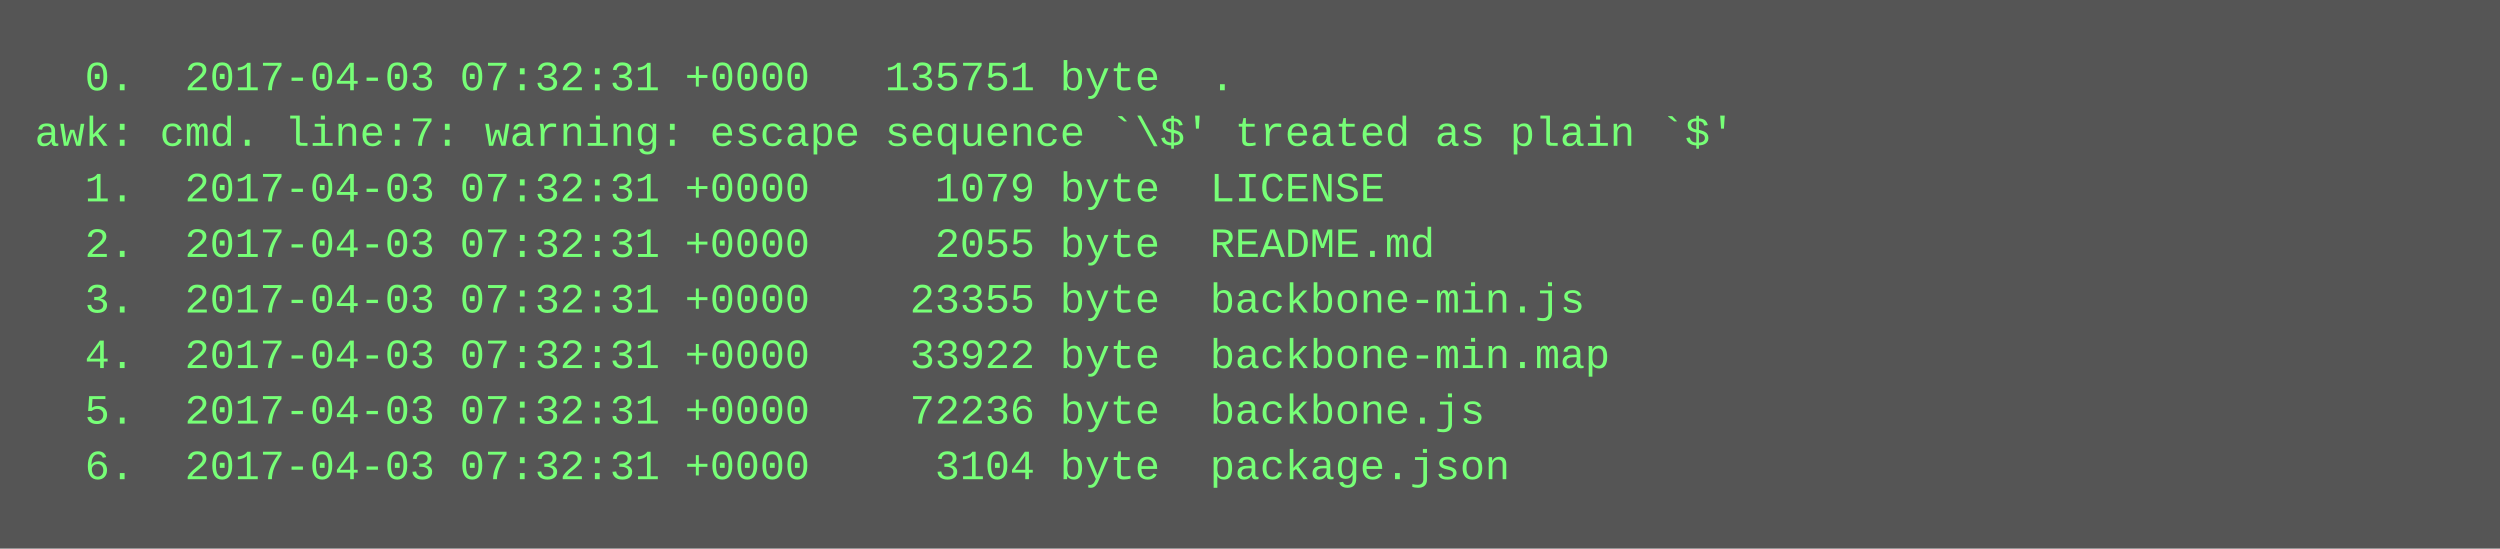
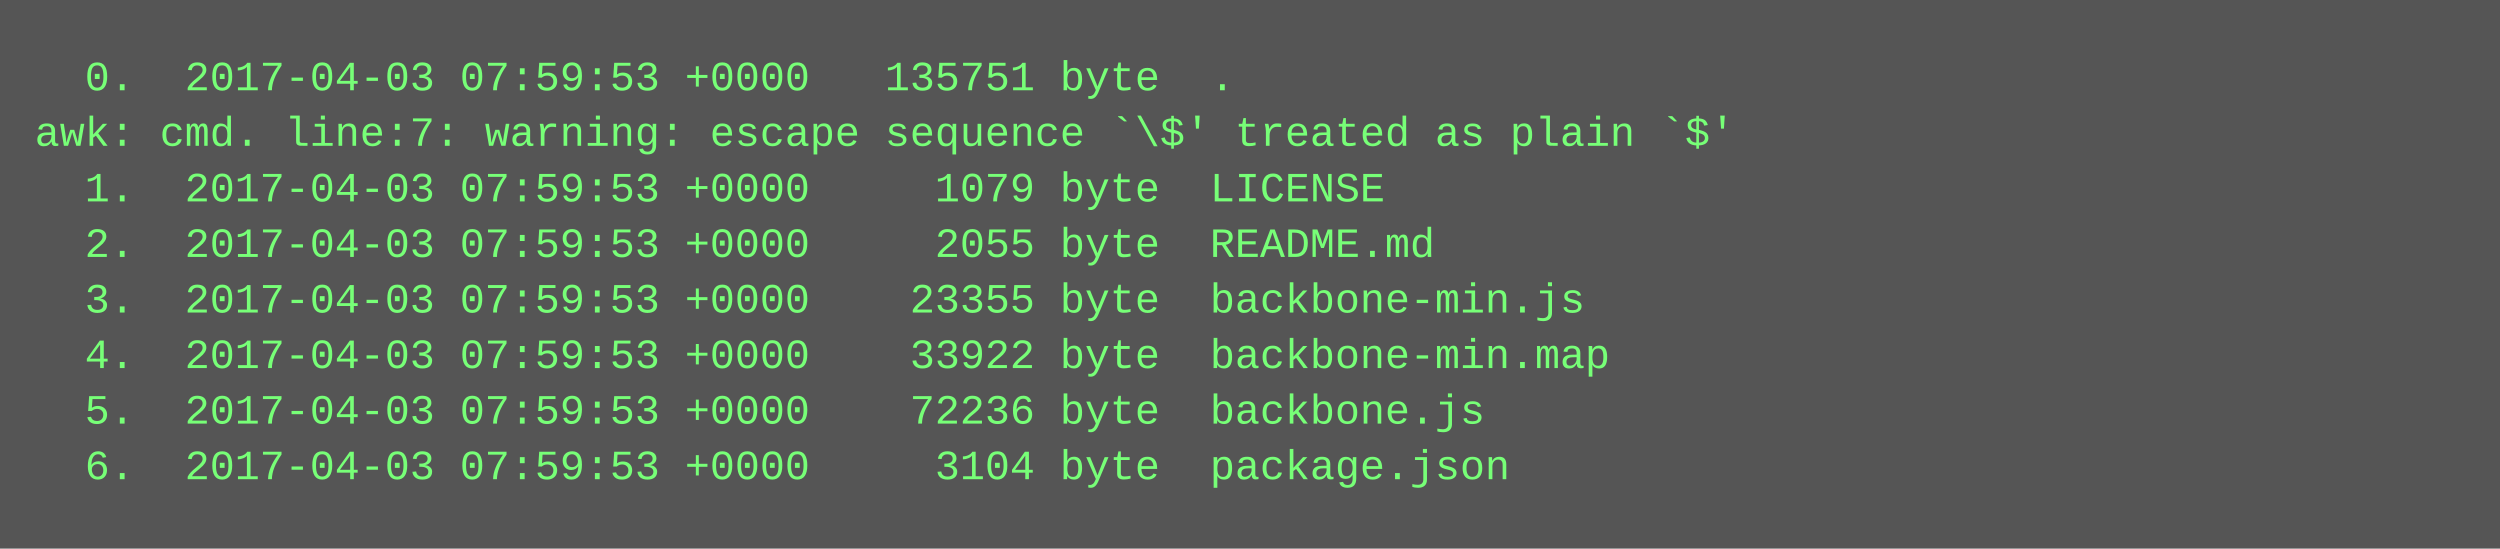
<svg xmlns="http://www.w3.org/2000/svg" height="158" width="720">
  <rect height="158" fill="#555" width="720" />
  <text fill="#7f7" font-family="Courier New" font-size="12" xml:space="preserve">
-     <tspan x="10" y="26">  0.  2017-04-03 07:32:31 +0000   135751 byte  .</tspan>
+     <tspan x="10" y="26">  0.  2017-04-03 07:59:53 +0000   135751 byte  .</tspan>
    <tspan x="10" y="42">awk: cmd. line:7: warning: escape sequence `\$' treated as plain `$'</tspan>
-     <tspan x="10" y="58">  1.  2017-04-03 07:32:31 +0000     1079 byte  LICENSE</tspan>
-     <tspan x="10" y="74">  2.  2017-04-03 07:32:31 +0000     2055 byte  README.md</tspan>
-     <tspan x="10" y="90">  3.  2017-04-03 07:32:31 +0000    23355 byte  backbone-min.js</tspan>
-     <tspan x="10" y="106">  4.  2017-04-03 07:32:31 +0000    33922 byte  backbone-min.map</tspan>
-     <tspan x="10" y="122">  5.  2017-04-03 07:32:31 +0000    72236 byte  backbone.js</tspan>
-     <tspan x="10" y="138">  6.  2017-04-03 07:32:31 +0000     3104 byte  package.json</tspan>
+     <tspan x="10" y="58">  1.  2017-04-03 07:59:53 +0000     1079 byte  LICENSE</tspan>
+     <tspan x="10" y="74">  2.  2017-04-03 07:59:53 +0000     2055 byte  README.md</tspan>
+     <tspan x="10" y="90">  3.  2017-04-03 07:59:53 +0000    23355 byte  backbone-min.js</tspan>
+     <tspan x="10" y="106">  4.  2017-04-03 07:59:53 +0000    33922 byte  backbone-min.map</tspan>
+     <tspan x="10" y="122">  5.  2017-04-03 07:59:53 +0000    72236 byte  backbone.js</tspan>
+     <tspan x="10" y="138">  6.  2017-04-03 07:59:53 +0000     3104 byte  package.json</tspan>
  </text>
</svg>
